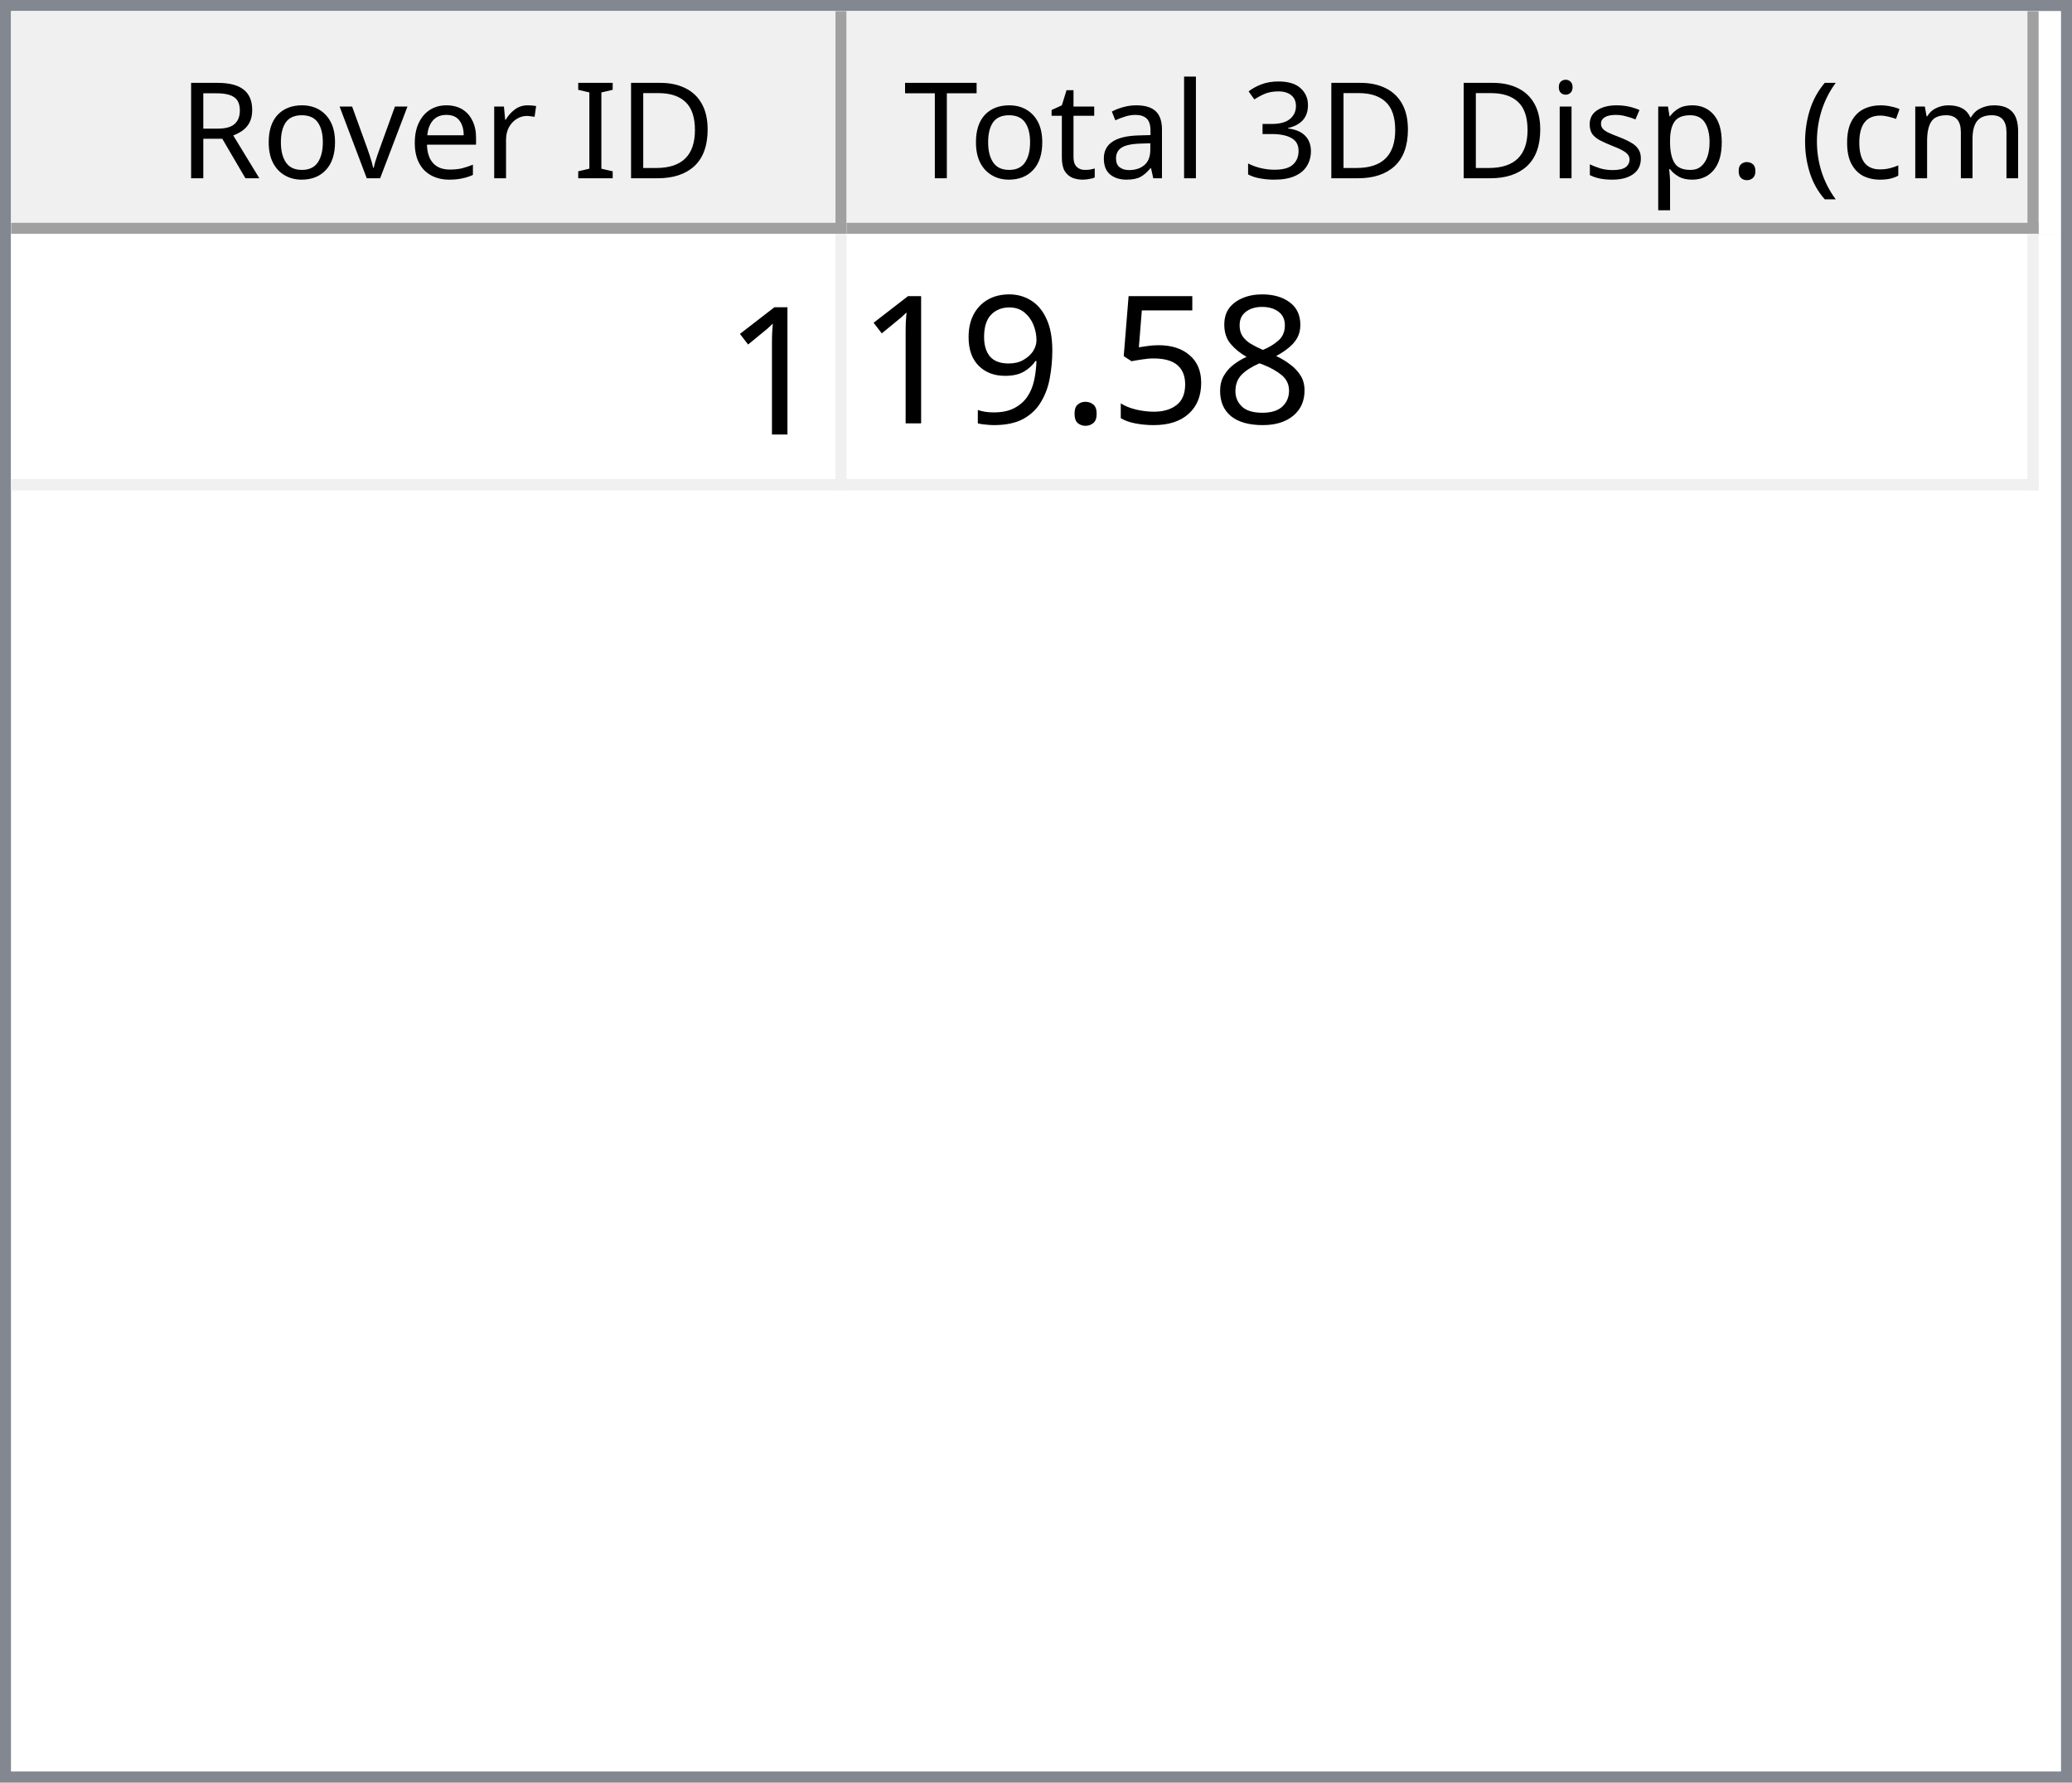
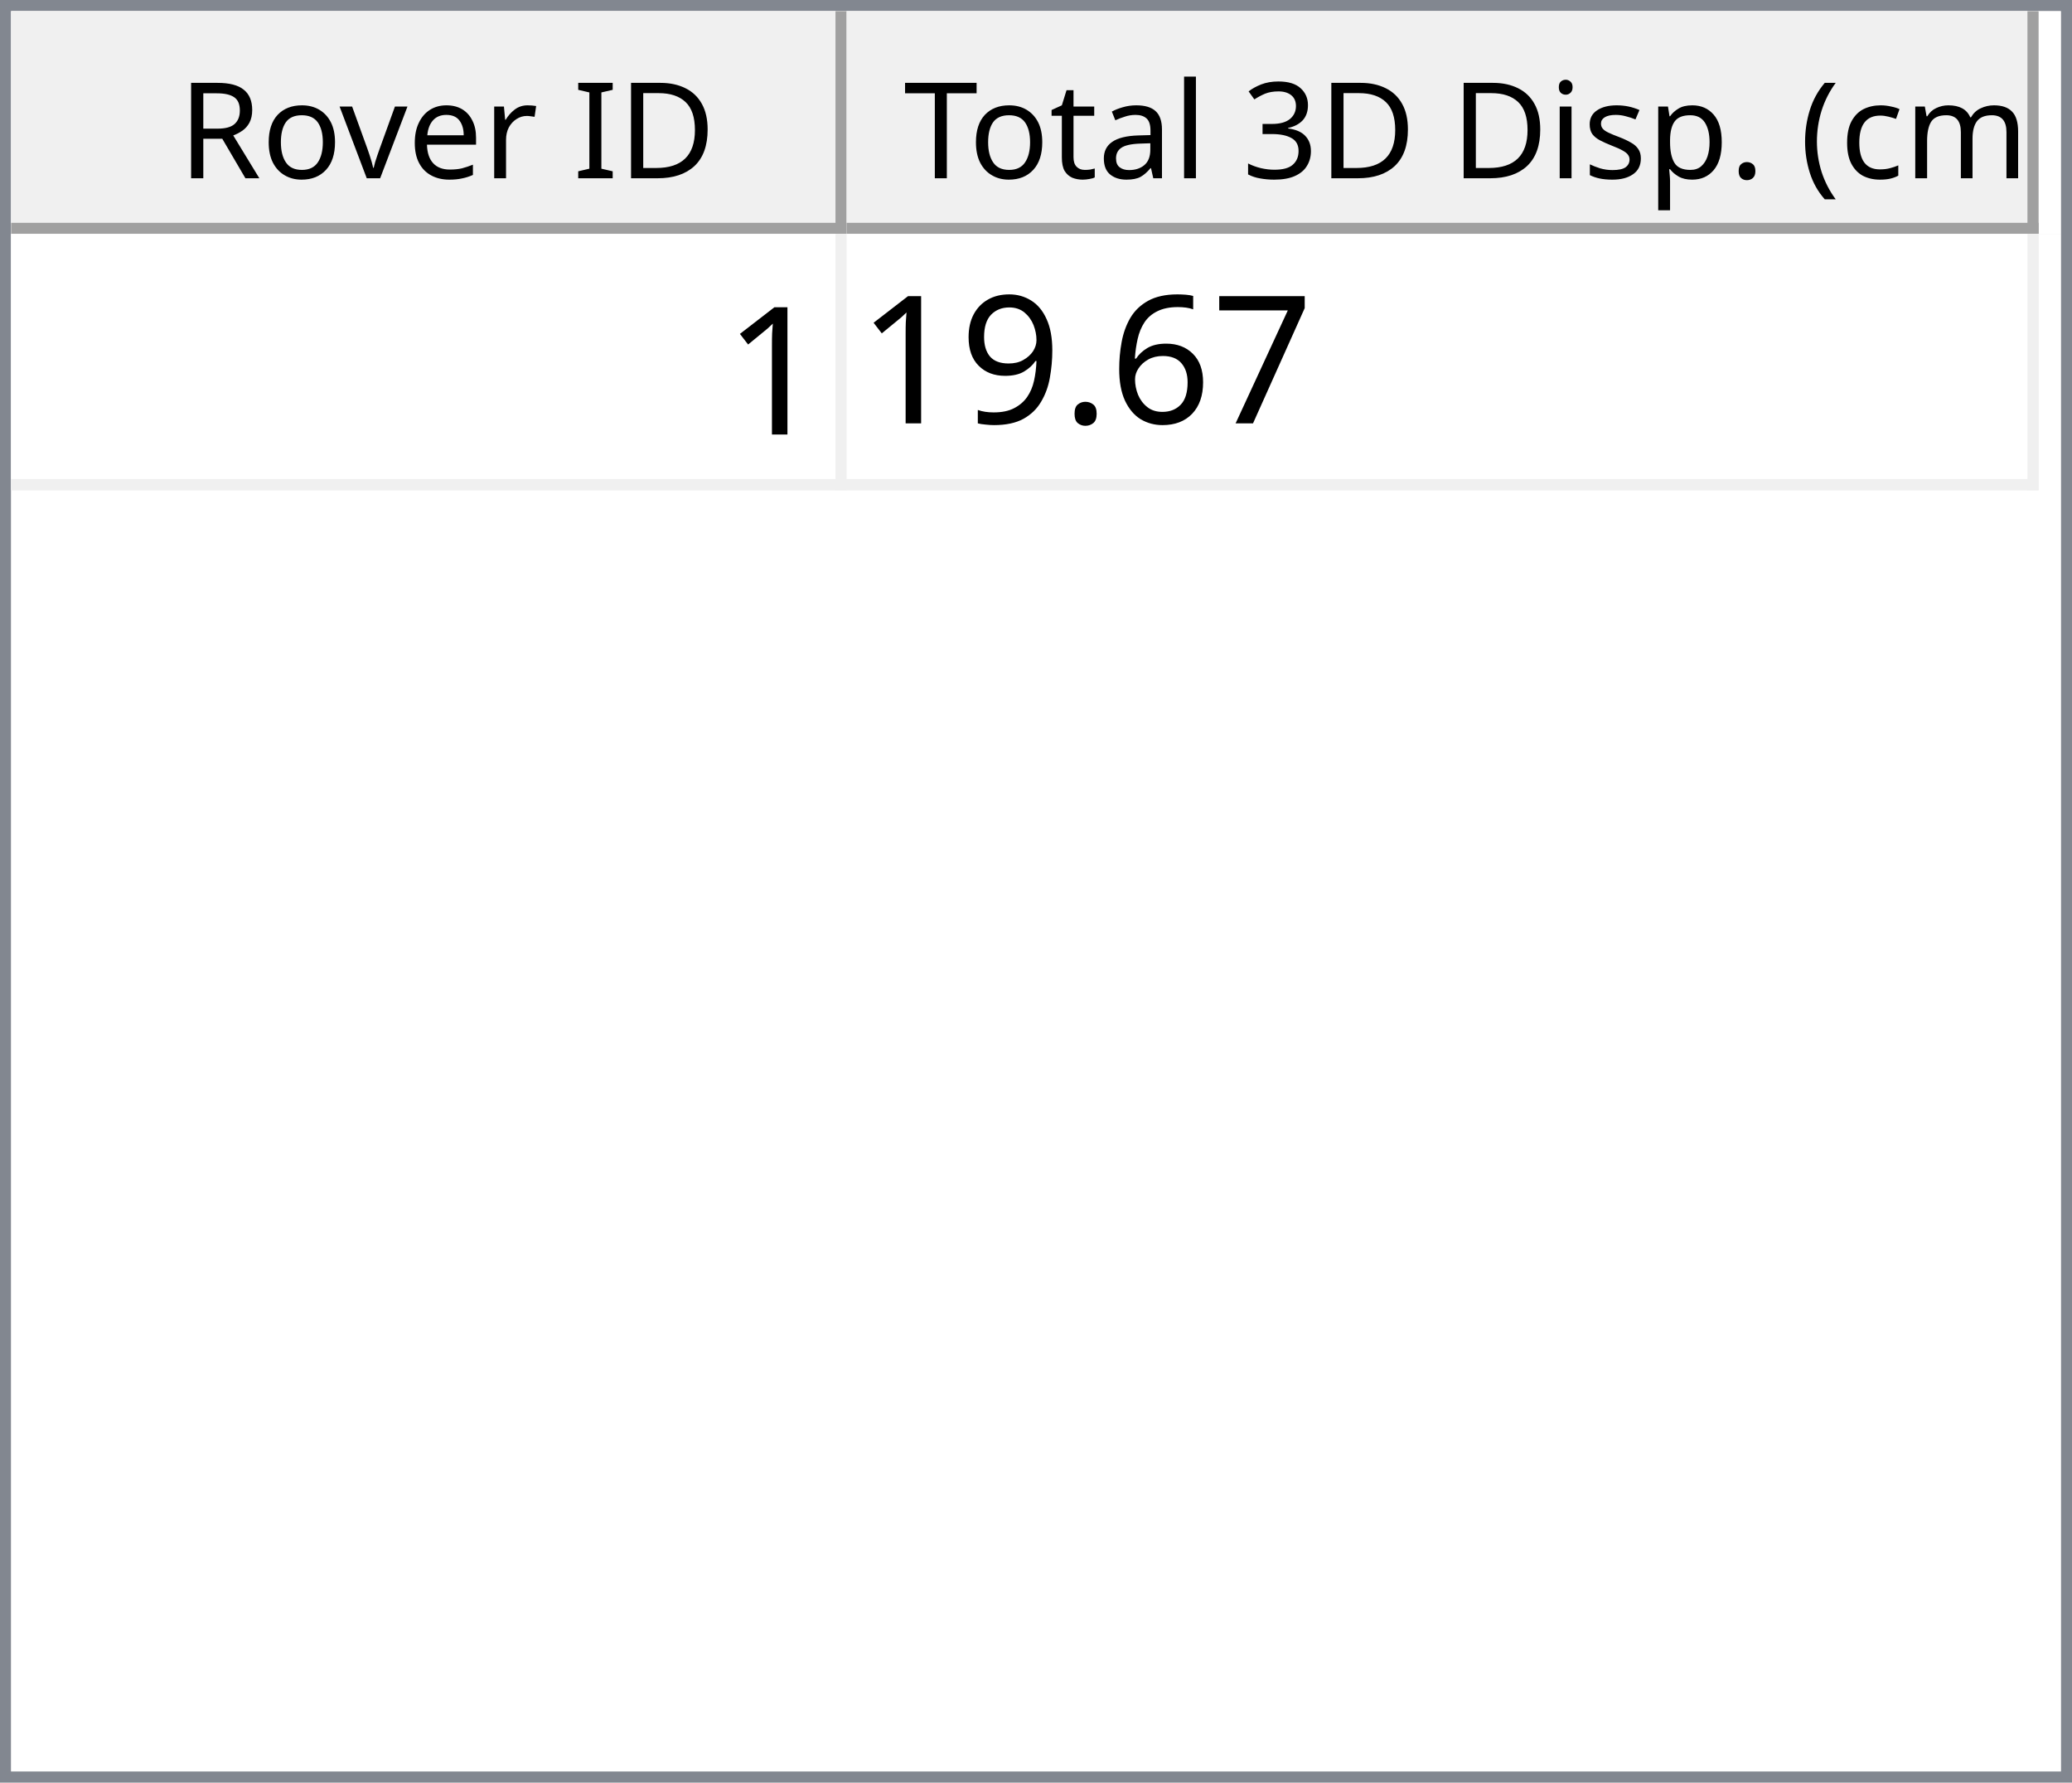
<svg xmlns="http://www.w3.org/2000/svg" style="fill-opacity:1; color-rendering:auto; color-interpolation:auto; text-rendering:auto; stroke:black; stroke-linecap:square; stroke-miterlimit:10; shape-rendering:auto; stroke-opacity:1; fill:black; stroke-dasharray:none; font-weight:normal; stroke-width:1; font-family:'Dialog'; font-style:normal; stroke-linejoin:miter; font-size:12px; stroke-dashoffset:0; image-rendering:auto;" width="186" height="160">
  <defs id="genericDefs" />
  <g>
    <defs id="defs1">
      <clipPath clipPathUnits="userSpaceOnUse" id="clipPath1">
        <path d="M0 0 L186 0 L186 160 L0 160 L0 0 Z" />
      </clipPath>
      <clipPath clipPathUnits="userSpaceOnUse" id="clipPath2">
        <path d="M0 0 L0 160 L186 160 L186 0 Z" />
      </clipPath>
      <clipPath clipPathUnits="userSpaceOnUse" id="clipPath3">
        <path d="M0 0 L0 20 L184 20 L184 0 Z" />
      </clipPath>
      <clipPath clipPathUnits="userSpaceOnUse" id="clipPath4">
        <path d="M0 0 L0 20 L75 20 L75 0 Z" />
      </clipPath>
      <clipPath clipPathUnits="userSpaceOnUse" id="clipPath5">
        <path d="M1 1 L1 19 L74 19 L74 1 Z" />
      </clipPath>
      <clipPath clipPathUnits="userSpaceOnUse" id="clipPath6">
        <path d="M0 0 L0 18 L73 18 L73 0 Z" />
      </clipPath>
      <clipPath clipPathUnits="userSpaceOnUse" id="clipPath7">
        <path d="M-0.5 -0.5 L-0.5 19.5 L74.5 19.5 L74.5 -0.5 Z" />
      </clipPath>
      <clipPath clipPathUnits="userSpaceOnUse" id="clipPath8">
        <path d="M0 0 L0 20 L107 20 L107 0 Z" />
      </clipPath>
      <clipPath clipPathUnits="userSpaceOnUse" id="clipPath9">
        <path d="M1 1 L1 19 L106 19 L106 1 Z" />
      </clipPath>
      <clipPath clipPathUnits="userSpaceOnUse" id="clipPath10">
        <path d="M0 0 L0 18 L105 18 L105 0 Z" />
      </clipPath>
      <clipPath clipPathUnits="userSpaceOnUse" id="clipPath11">
        <path d="M-0.5 -0.5 L-0.5 19.5 L106.5 19.5 L106.5 -0.5 Z" />
      </clipPath>
      <clipPath clipPathUnits="userSpaceOnUse" id="clipPath12">
        <path d="M0 0 L0 138 L184 138 L184 0 Z" />
      </clipPath>
      <clipPath clipPathUnits="userSpaceOnUse" id="clipPath13">
        <path d="M0 0 L0 23 L182 23 L182 0 Z" />
      </clipPath>
      <clipPath clipPathUnits="userSpaceOnUse" id="clipPath14">
        <path d="M-0.5 -0.5 L-0.5 22.5 L181.5 22.5 L181.5 -0.5 Z" />
      </clipPath>
      <clipPath clipPathUnits="userSpaceOnUse" id="clipPath15">
        <path d="M0 0 L0 22 L74 22 L74 0 Z" />
      </clipPath>
      <clipPath clipPathUnits="userSpaceOnUse" id="clipPath16">
        <path d="M0 0 L0 22 L106 22 L106 0 Z" />
      </clipPath>
      <font horiz-adv-x="64.551" id="font1">
        <font-face ascent="107.91" descent="25.098" units-per-em="100" style="font-style:normal; font-family:Segoe UI; font-weight:normal;" />
        <missing-glyph horiz-adv-x="64.551" d="M8.109 0 L8.109 68.266 L56.453 68.266 L56.453 0 L8.109 0 ZM15.328 7.234 L49.219 7.234 L49.219 61.031 L15.328 61.031 L15.328 7.234 Z" />
        <glyph unicode="D" horiz-adv-x="70.117" d="M9.188 0 L9.188 70.016 L28.516 70.016 Q65.531 70.016 65.531 35.891 Q65.531 19.672 55.25 9.836 Q44.969 0 27.734 0 L9.188 0 ZM17.391 62.594 L17.391 7.422 L27.828 7.422 Q41.609 7.422 49.273 14.797 Q56.938 22.172 56.938 35.688 Q56.938 62.594 28.328 62.594 L17.391 62.594 Z" />
        <glyph unicode="I" horiz-adv-x="26.611" d="M17.391 0 L9.188 0 L9.188 70.016 L17.391 70.016 L17.391 0 Z" />
        <glyph unicode=" " horiz-adv-x="27.393" d="" />
        <glyph unicode="r" horiz-adv-x="34.766" d="M34.188 41.891 Q32.078 43.5 28.125 43.5 Q23 43.5 19.555 38.672 Q16.109 33.844 16.109 25.484 L16.109 0 L8.109 0 L8.109 50 L16.109 50 L16.109 39.703 L16.312 39.703 Q18.016 44.969 21.531 47.922 Q25.047 50.875 29.391 50.875 Q32.516 50.875 34.188 50.203 L34.188 41.891 Z" />
        <glyph unicode="e" horiz-adv-x="52.295" d="M48.297 23 L12.984 23 Q13.188 14.656 17.484 10.109 Q21.781 5.562 29.297 5.562 Q37.75 5.562 44.828 11.141 L44.828 3.609 Q38.234 -1.172 27.391 -1.172 Q16.797 -1.172 10.742 5.641 Q4.688 12.453 4.688 24.812 Q4.688 36.469 11.305 43.82 Q17.922 51.172 27.734 51.172 Q37.547 51.172 42.922 44.828 Q48.297 38.484 48.297 27.203 L48.297 23 ZM40.094 29.781 Q40.047 36.719 36.75 40.578 Q33.453 44.438 27.594 44.438 Q21.922 44.438 17.969 40.383 Q14.016 36.328 13.094 29.781 L40.094 29.781 Z" />
        <glyph unicode="v" horiz-adv-x="47.9" d="M47.406 50 L27.484 0 L19.625 0 L0.688 50 L9.469 50 L22.172 13.672 Q23.578 9.672 23.922 6.688 L24.125 6.688 Q24.609 10.453 25.688 13.484 L38.969 50 L47.406 50 Z" />
        <glyph unicode="o" horiz-adv-x="58.594" d="M29 -1.172 Q17.922 -1.172 11.305 5.836 Q4.688 12.844 4.688 24.422 Q4.688 37.016 11.57 44.094 Q18.453 51.172 30.172 51.172 Q41.359 51.172 47.633 44.289 Q53.906 37.406 53.906 25.203 Q53.906 13.234 47.141 6.031 Q40.375 -1.172 29 -1.172 ZM29.594 44.438 Q21.875 44.438 17.383 39.188 Q12.891 33.938 12.891 24.703 Q12.891 15.828 17.43 10.695 Q21.969 5.562 29.594 5.562 Q37.359 5.562 41.531 10.594 Q45.703 15.625 45.703 24.906 Q45.703 34.281 41.531 39.359 Q37.359 44.438 29.594 44.438 Z" />
        <glyph unicode="R" horiz-adv-x="59.814" d="M59.375 0 L49.609 0 L37.891 19.625 Q36.281 22.359 34.766 24.289 Q33.25 26.219 31.664 27.438 Q30.078 28.656 28.25 29.219 Q26.422 29.781 24.125 29.781 L17.391 29.781 L17.391 0 L9.188 0 L9.188 70.016 L30.078 70.016 Q34.672 70.016 38.555 68.867 Q42.438 67.719 45.289 65.375 Q48.141 63.031 49.758 59.547 Q51.375 56.062 51.375 51.375 Q51.375 47.703 50.273 44.656 Q49.172 41.609 47.148 39.211 Q45.125 36.812 42.266 35.133 Q39.406 33.453 35.844 32.516 L35.844 32.328 Q37.594 31.547 38.891 30.547 Q40.188 29.547 41.359 28.18 Q42.531 26.812 43.68 25.078 Q44.828 23.344 46.234 21.047 L59.375 0 ZM17.391 62.594 L17.391 37.203 L28.516 37.203 Q31.594 37.203 34.203 38.133 Q36.812 39.062 38.719 40.797 Q40.625 42.531 41.703 45.047 Q42.781 47.562 42.781 50.688 Q42.781 56.297 39.141 59.445 Q35.5 62.594 28.609 62.594 L17.391 62.594 Z" />
        <glyph unicode=")" horiz-adv-x="30.176" d="M8.297 -15.922 L1.172 -15.922 Q16.406 2.344 16.406 26.812 Q16.406 51.469 1.078 70.016 L8.297 70.016 Q23.531 52.156 23.531 26.703 Q23.531 1.375 8.297 -15.922 Z" />
        <glyph unicode="m" horiz-adv-x="86.133" d="M79.109 0 L71.094 0 L71.094 28.719 Q71.094 37.016 68.531 40.727 Q65.969 44.438 59.906 44.438 Q54.781 44.438 51.195 39.75 Q47.609 35.062 47.609 28.516 L47.609 0 L39.594 0 L39.594 29.688 Q39.594 44.438 28.219 44.438 Q22.953 44.438 19.531 40.016 Q16.109 35.594 16.109 28.516 L16.109 0 L8.109 0 L8.109 50 L16.109 50 L16.109 42.094 L16.312 42.094 Q21.625 51.172 31.844 51.172 Q36.969 51.172 40.773 48.312 Q44.578 45.453 46 40.828 Q51.562 51.172 62.594 51.172 Q79.109 51.172 79.109 30.812 L79.109 0 Z" />
        <glyph unicode="c" horiz-adv-x="46.191" d="M42.188 2.297 Q36.422 -1.172 28.516 -1.172 Q17.828 -1.172 11.258 5.789 Q4.688 12.75 4.688 23.828 Q4.688 36.188 11.766 43.68 Q18.844 51.172 30.672 51.172 Q37.25 51.172 42.281 48.734 L42.281 40.531 Q36.719 44.438 30.375 44.438 Q22.703 44.438 17.797 38.945 Q12.891 33.453 12.891 24.516 Q12.891 15.719 17.508 10.641 Q22.125 5.562 29.891 5.562 Q36.422 5.562 42.188 9.906 L42.188 2.297 Z" />
        <glyph unicode="(" horiz-adv-x="30.176" d="M29.109 -15.922 L21.969 -15.922 Q6.844 1.375 6.844 26.703 Q6.844 52.156 21.969 70.016 L29.203 70.016 Q13.875 51.469 13.875 26.812 Q13.875 2.344 29.109 -15.922 Z" />
        <glyph unicode="." horiz-adv-x="21.68" d="M10.891 -1.078 Q8.641 -1.078 7.055 0.539 Q5.469 2.156 5.469 4.391 Q5.469 6.641 7.055 8.273 Q8.641 9.906 10.891 9.906 Q13.188 9.906 14.797 8.273 Q16.406 6.641 16.406 4.391 Q16.406 2.156 14.797 0.539 Q13.188 -1.078 10.891 -1.078 Z" />
        <glyph unicode="p" horiz-adv-x="58.789" d="M16.312 7.234 L16.109 7.234 L16.109 -23 L8.109 -23 L8.109 50 L16.109 50 L16.109 41.219 L16.312 41.219 Q22.219 51.172 33.594 51.172 Q43.266 51.172 48.688 44.461 Q54.109 37.75 54.109 26.469 Q54.109 13.922 48 6.375 Q41.891 -1.172 31.297 -1.172 Q21.578 -1.172 16.312 7.234 ZM16.109 27.391 L16.109 20.406 Q16.109 14.203 20.141 9.883 Q24.172 5.562 30.375 5.562 Q37.641 5.562 41.773 11.133 Q45.906 16.703 45.906 26.609 Q45.906 34.969 42.047 39.703 Q38.188 44.438 31.594 44.438 Q24.609 44.438 20.359 39.578 Q16.109 34.719 16.109 27.391 Z" />
        <glyph unicode="s" horiz-adv-x="42.432" d="M5.078 1.812 L5.078 10.406 Q11.625 5.562 19.484 5.562 Q30.031 5.562 30.031 12.594 Q30.031 14.594 29.125 15.992 Q28.219 17.391 26.68 18.461 Q25.141 19.531 23.07 20.383 Q21 21.234 18.609 22.172 Q15.281 23.484 12.766 24.828 Q10.25 26.172 8.57 27.859 Q6.891 29.547 6.031 31.695 Q5.172 33.844 5.172 36.719 Q5.172 40.234 6.789 42.945 Q8.406 45.656 11.086 47.484 Q13.766 49.312 17.211 50.242 Q20.656 51.172 24.312 51.172 Q30.812 51.172 35.938 48.922 L35.938 40.828 Q30.422 44.438 23.25 44.438 Q21 44.438 19.195 43.922 Q17.391 43.406 16.094 42.477 Q14.797 41.547 14.086 40.258 Q13.375 38.969 13.375 37.406 Q13.375 35.453 14.086 34.133 Q14.797 32.812 16.164 31.789 Q17.531 30.766 19.484 29.938 Q21.438 29.109 23.922 28.125 Q27.25 26.859 29.883 25.516 Q32.516 24.172 34.375 22.484 Q36.234 20.797 37.234 18.602 Q38.234 16.406 38.234 13.375 Q38.234 9.672 36.602 6.938 Q34.969 4.203 32.234 2.398 Q29.5 0.594 25.93 -0.289 Q22.359 -1.172 18.453 -1.172 Q10.75 -1.172 5.078 1.812 Z" />
        <glyph unicode="i" horiz-adv-x="24.219" d="M12.203 62.703 Q10.062 62.703 8.547 64.164 Q7.031 65.625 7.031 67.875 Q7.031 70.125 8.547 71.609 Q10.062 73.094 12.203 73.094 Q14.406 73.094 15.945 71.609 Q17.484 70.125 17.484 67.875 Q17.484 65.719 15.945 64.211 Q14.406 62.703 12.203 62.703 ZM16.109 0 L8.109 0 L8.109 50 L16.109 50 L16.109 0 Z" />
        <glyph unicode="3" horiz-adv-x="53.906" d="M46.531 19.828 Q46.531 15.094 44.75 11.211 Q42.969 7.328 39.719 4.57 Q36.469 1.812 31.93 0.297 Q27.391 -1.219 21.922 -1.219 Q11.922 -1.219 6 2.594 L6 11.188 Q13.094 5.609 22.219 5.609 Q25.875 5.609 28.828 6.539 Q31.781 7.469 33.906 9.227 Q36.031 10.984 37.18 13.477 Q38.328 15.969 38.328 19.094 Q38.328 32.812 18.797 32.812 L12.984 32.812 L12.984 39.594 L18.5 39.594 Q35.797 39.594 35.797 52.484 Q35.797 64.406 22.609 64.406 Q15.188 64.406 8.688 59.422 L8.688 67.188 Q15.375 71.188 24.609 71.188 Q29 71.188 32.57 69.969 Q36.141 68.75 38.68 66.555 Q41.219 64.359 42.609 61.281 Q44 58.203 44 54.5 Q44 40.672 30.031 36.719 L30.031 36.531 Q33.594 36.141 36.625 34.797 Q39.656 33.453 41.852 31.305 Q44.047 29.156 45.289 26.25 Q46.531 23.344 46.531 19.828 Z" />
        <glyph unicode="l" horiz-adv-x="24.219" d="M16.109 0 L8.109 0 L8.109 74.031 L16.109 74.031 L16.109 0 Z" />
        <glyph unicode="a" horiz-adv-x="50.879" d="M43.891 0 L35.891 0 L35.891 7.812 L35.688 7.812 Q30.469 -1.172 20.312 -1.172 Q12.844 -1.172 8.617 2.781 Q4.391 6.734 4.391 13.281 Q4.391 27.297 20.906 29.594 L35.891 31.688 Q35.891 44.438 25.594 44.438 Q16.547 44.438 9.281 38.281 L9.281 46.484 Q16.656 51.172 26.266 51.172 Q43.891 51.172 43.891 32.516 L43.891 0 ZM35.891 25.297 L23.828 23.641 Q18.266 22.859 15.43 20.875 Q12.594 18.891 12.594 13.875 Q12.594 10.203 15.211 7.883 Q17.828 5.562 22.172 5.562 Q28.125 5.562 32.008 9.742 Q35.891 13.922 35.891 20.312 L35.891 25.297 Z" />
        <glyph unicode="t" horiz-adv-x="33.887" d="M31.297 0.484 Q28.469 -1.078 23.828 -1.078 Q10.688 -1.078 10.688 13.578 L10.688 43.172 L2.094 43.172 L2.094 50 L10.688 50 L10.688 62.203 L18.703 64.797 L18.703 50 L31.297 50 L31.297 43.172 L18.703 43.172 L18.703 14.984 Q18.703 9.969 20.414 7.82 Q22.125 5.672 26.078 5.672 Q29.109 5.672 31.297 7.328 L31.297 0.484 Z" />
        <glyph unicode="T" horiz-adv-x="52.393" d="M50.594 62.594 L30.375 62.594 L30.375 0 L22.172 0 L22.172 62.594 L2 62.594 L2 70.016 L50.594 70.016 L50.594 62.594 Z" />
      </font>
      <font horiz-adv-x="75.0" id="font2">
        <font-face ascent="100.537" descent="21.973" units-per-em="100" style="font-style:normal; font-family:sans-serif; font-weight:normal;" />
        <missing-glyph horiz-adv-x="75.0" d="M12.5 0 L12.5 62.5 L62.5 62.5 L62.5 0 L12.5 0 ZM14.062 1.562 L60.938 1.562 L60.938 60.938 L14.062 60.938 L14.062 1.562 Z" />
        <glyph unicode="1" horiz-adv-x="55.615" d="M37.25 0 L28.469 0 L28.469 56 Q25.297 52.984 20.141 49.953 Q14.984 46.922 10.891 45.406 L10.891 53.906 Q18.266 57.375 23.781 62.305 Q29.297 67.234 31.594 71.875 L37.25 71.875 L37.25 0 Z" />
-         <glyph unicode="8" horiz-adv-x="55.615" d="M17.672 38.812 Q12.203 40.828 9.57 44.539 Q6.938 48.25 6.938 53.422 Q6.938 61.234 12.555 66.555 Q18.172 71.875 27.484 71.875 Q36.859 71.875 42.578 66.43 Q48.297 60.984 48.297 53.172 Q48.297 48.188 45.68 44.508 Q43.062 40.828 37.75 38.812 Q44.344 36.672 47.781 31.883 Q51.219 27.094 51.219 20.453 Q51.219 11.281 44.727 5.031 Q38.234 -1.219 27.641 -1.219 Q17.047 -1.219 10.547 5.055 Q4.047 11.328 4.047 20.703 Q4.047 27.688 7.594 32.398 Q11.141 37.109 17.672 38.812 ZM15.922 53.719 Q15.922 48.641 19.195 45.414 Q22.469 42.188 27.688 42.188 Q32.766 42.188 36.016 45.383 Q39.266 48.578 39.266 53.219 Q39.266 58.062 35.914 61.359 Q32.562 64.656 27.594 64.656 Q22.562 64.656 19.242 61.43 Q15.922 58.203 15.922 53.719 ZM13.094 20.656 Q13.094 16.891 14.875 13.375 Q16.656 9.859 20.172 7.93 Q23.688 6 27.734 6 Q34.031 6 38.133 10.055 Q42.234 14.109 42.234 20.359 Q42.234 26.703 38.016 30.859 Q33.797 35.016 27.438 35.016 Q21.234 35.016 17.164 30.914 Q13.094 26.812 13.094 20.656 Z" />
-         <glyph unicode="5" horiz-adv-x="55.615" d="M4.156 18.75 L13.375 19.531 Q14.406 12.797 18.141 9.398 Q21.875 6 27.156 6 Q33.5 6 37.891 10.789 Q42.281 15.578 42.281 23.484 Q42.281 31 38.062 35.352 Q33.844 39.703 27 39.703 Q22.75 39.703 19.336 37.773 Q15.922 35.844 13.969 32.766 L5.719 33.844 L12.641 70.609 L48.25 70.609 L48.25 62.203 L19.672 62.203 L15.828 42.969 Q22.266 47.469 29.344 47.469 Q38.719 47.469 45.164 40.969 Q51.609 34.469 51.609 24.266 Q51.609 14.547 45.953 7.469 Q39.062 -1.219 27.156 -1.219 Q17.391 -1.219 11.211 4.25 Q5.031 9.719 4.156 18.75 Z" />
+         <glyph unicode="7" horiz-adv-x="55.615" d="M4.734 62.203 L4.734 70.656 L51.078 70.656 L51.078 63.812 Q44.234 56.547 37.523 44.484 Q30.812 32.422 27.156 19.672 Q24.516 10.688 23.781 0 L14.75 0 Q14.891 8.453 18.062 20.414 Q21.234 32.375 27.172 43.484 Q33.109 54.594 39.797 62.203 L4.734 62.203 Z" />
+         <glyph unicode="6" horiz-adv-x="55.615" d="M49.75 54.047 L41.016 53.375 Q39.844 58.547 37.703 60.891 Q34.125 64.656 28.906 64.656 Q24.703 64.656 21.531 62.312 Q17.391 59.281 14.992 53.469 Q12.594 47.656 12.5 36.922 Q15.672 41.75 20.266 44.094 Q24.859 46.438 29.891 46.438 Q38.672 46.438 44.852 39.969 Q51.031 33.5 51.031 23.25 Q51.031 16.5 48.125 10.719 Q45.219 4.938 40.141 1.859 Q35.062 -1.219 28.609 -1.219 Q17.625 -1.219 10.695 6.859 Q3.766 14.938 3.766 33.5 Q3.766 54.25 11.422 63.672 Q18.109 71.875 29.438 71.875 Q37.891 71.875 43.289 67.141 Q48.688 62.406 49.75 54.047 ZM13.875 23.188 Q13.875 18.656 15.797 14.508 Q17.719 10.359 21.188 8.18 Q24.656 6 28.469 6 Q34.031 6 38.039 10.492 Q42.047 14.984 42.047 22.703 Q42.047 30.125 38.086 34.398 Q34.125 38.672 28.125 38.672 Q22.172 38.672 18.023 34.398 Q13.875 30.125 13.875 23.188 Z" />
        <glyph unicode="." horiz-adv-x="27.783" d="M9.078 0 L9.078 10.016 L19.094 10.016 L19.094 0 L9.078 0 Z" />
        <glyph unicode="9" horiz-adv-x="55.615" d="M5.469 16.547 L13.922 17.328 Q14.984 11.375 18.016 8.688 Q21.047 6 25.781 6 Q29.828 6 32.883 7.859 Q35.938 9.719 37.891 12.82 Q39.844 15.922 41.164 21.195 Q42.484 26.469 42.484 31.938 Q42.484 32.516 42.438 33.688 Q39.797 29.5 35.234 26.883 Q30.672 24.266 25.344 24.266 Q16.453 24.266 10.305 30.711 Q4.156 37.156 4.156 47.703 Q4.156 58.594 10.578 65.234 Q17 71.875 26.656 71.875 Q33.641 71.875 39.43 68.117 Q45.219 64.359 48.219 57.398 Q51.219 50.438 51.219 37.25 Q51.219 23.531 48.242 15.406 Q45.266 7.281 39.383 3.031 Q33.5 -1.219 25.594 -1.219 Q17.188 -1.219 11.867 3.445 Q6.547 8.109 5.469 16.547 ZM41.453 48.141 Q41.453 55.719 37.43 60.156 Q33.406 64.594 27.734 64.594 Q21.875 64.594 17.531 59.812 Q13.188 55.031 13.188 47.406 Q13.188 40.578 17.312 36.305 Q21.438 32.031 27.484 32.031 Q33.594 32.031 37.523 36.305 Q41.453 40.578 41.453 48.141 Z" />
      </font>
    </defs>
    <g style="fill:white; stroke:white;">
      <rect x="0" y="0" width="186" style="clip-path:url(#clipPath1); stroke:none;" height="160" />
    </g>
    <g style="fill:white; text-rendering:optimizeSpeed; color-rendering:optimizeSpeed; image-rendering:optimizeSpeed; shape-rendering:crispEdges; stroke:white; color-interpolation:sRGB;">
      <rect x="0" width="186" height="160" y="0" style="stroke:none;" />
      <path style="stroke:none;" d="M0 160 L186 160 L186 0 L0 0 Z" />
    </g>
    <g style="fill:rgb(240,240,240); font-family:'Segoe UI'; stroke:rgb(240,240,240);">
      <rect x="0" y="0" width="186" style="clip-path:url(#clipPath2); stroke:none;" height="160" />
    </g>
    <g style="fill:rgb(130,135,144); font-family:'Segoe UI'; stroke:rgb(130,135,144);">
      <path d="M0 0 L186 0 L186 160 L0 160 L0 0 ZM1 1 L185 1 L185 159 L1 159 L1 1 Z" style="fill-rule:evenodd; clip-path:url(#clipPath2); stroke:none;" />
    </g>
    <g style="fill:white; font-family:'Segoe UI'; stroke:white;" transform="translate(1,1)">
      <rect x="0" y="0" width="184" style="clip-path:url(#clipPath3); stroke:none;" height="20" />
    </g>
    <g style="fill:rgb(240,240,240); font-family:'Segoe UI'; stroke:rgb(240,240,240);" transform="translate(1,1)">
      <rect x="0" y="0" width="75" style="clip-path:url(#clipPath4); stroke:none;" height="20" />
    </g>
    <g style="font-family:'Segoe UI';" transform="translate(2,2)">
      <text x="14" xml:space="preserve" y="14" style="clip-path:url(#clipPath6); stroke:none;">Rover ID</text>
    </g>
    <g style="fill:rgb(160,160,160); font-family:'Segoe UI'; stroke:rgb(160,160,160); stroke-linejoin:bevel;" transform="translate(1.5,1.5)">
      <line x1="74" x2="74" y1="0" style="fill:none; clip-path:url(#clipPath7);" y2="19" />
    </g>
    <g style="fill:rgb(160,160,160); font-family:'Segoe UI'; stroke:rgb(160,160,160); stroke-linejoin:bevel;" transform="matrix(1,0,0,1,1,1) translate(0.5,0.5)">
      <line x1="0" x2="74" y1="19" style="fill:none; clip-path:url(#clipPath7);" y2="19" />
    </g>
    <g style="fill:rgb(240,240,240); font-family:'Segoe UI'; stroke:rgb(240,240,240);" transform="translate(76,1)">
      <rect x="0" y="0" width="107" style="clip-path:url(#clipPath8); stroke:none;" height="20" />
    </g>
    <g style="font-family:'Segoe UI';" transform="translate(77,2)">
      <text x="1" xml:space="preserve" y="14" style="clip-path:url(#clipPath10); stroke:none;"> Total 3D Disp. (cm)</text>
    </g>
    <g style="fill:rgb(160,160,160); font-family:'Segoe UI'; stroke:rgb(160,160,160); stroke-linejoin:bevel;" transform="translate(76.5,1.5)">
      <line x1="106" x2="106" y1="0" style="fill:none; clip-path:url(#clipPath11);" y2="19" />
    </g>
    <g style="fill:rgb(160,160,160); font-family:'Segoe UI'; stroke:rgb(160,160,160); stroke-linejoin:bevel;" transform="matrix(1,0,0,1,76,1) translate(0.5,0.5)">
      <line x1="0" x2="106" y1="19" style="fill:none; clip-path:url(#clipPath11);" y2="19" />
    </g>
    <g style="fill:white; font-family:'Segoe UI'; stroke:white;" transform="translate(1,21)">
      <rect x="0" y="0" width="184" style="clip-path:url(#clipPath12); stroke:none;" height="138" />
    </g>
    <g style="fill:rgb(240,240,240); font-size:16px; font-family:sans-serif; stroke:rgb(240,240,240);" transform="translate(1,21)">
      <rect x="0" y="0" width="182" style="clip-path:url(#clipPath13); stroke:none;" height="23" />
      <line transform="translate(0.5,0.5)" x1="0" x2="181" y1="22" style="clip-path:url(#clipPath14); fill:none; stroke-linejoin:bevel;" y2="22" />
    </g>
    <g transform="matrix(1,0,0,1,1,21) translate(0.5,0.5)" style="fill:rgb(240,240,240); font-size:16px; font-family:sans-serif; stroke:rgb(240,240,240); stroke-linejoin:bevel;">
      <line x1="74" x2="74" y1="0" style="fill:none; clip-path:url(#clipPath14);" y2="22" />
    </g>
    <g transform="matrix(1,0,0,1,1,21) translate(0.5,0.5)" style="fill:rgb(240,240,240); font-size:16px; font-family:sans-serif; stroke:rgb(240,240,240); stroke-linejoin:bevel;">
      <line x1="181" x2="181" y1="0" style="fill:none; clip-path:url(#clipPath14);" y2="22" />
    </g>
    <g style="fill:white; font-size:16px; font-family:sans-serif; stroke:white;" transform="matrix(1,0,0,1,1,21)">
      <rect x="0" y="0" width="74" style="clip-path:url(#clipPath15); stroke:none;" height="22" />
      <text x="64" y="18" style="fill:black; clip-path:url(#clipPath15); stroke:none;" xml:space="preserve">1</text>
    </g>
    <g style="fill:white; font-size:16px; font-family:sans-serif; stroke:white;" transform="matrix(1,0,0,1,1,21) translate(75,0)">
      <rect x="0" y="0" width="106" style="clip-path:url(#clipPath16); stroke:none;" height="22" />
-       <text x="1" y="17" style="fill:black; clip-path:url(#clipPath16); stroke:none;" xml:space="preserve">19.58</text>
+       <text x="1" y="17" style="fill:black; clip-path:url(#clipPath16); stroke:none;" xml:space="preserve">19.67</text>
    </g>
  </g>
</svg>
